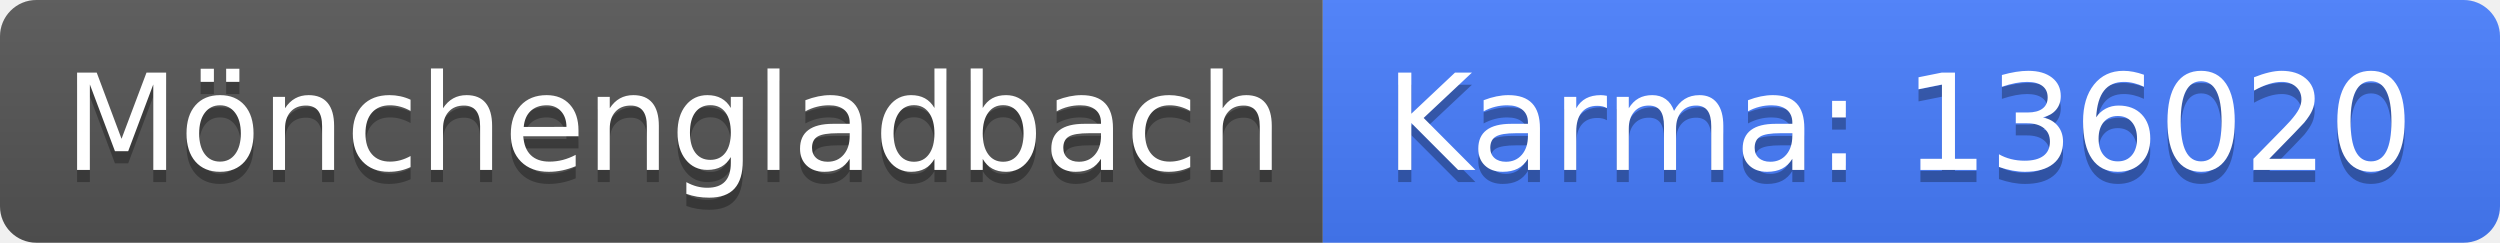
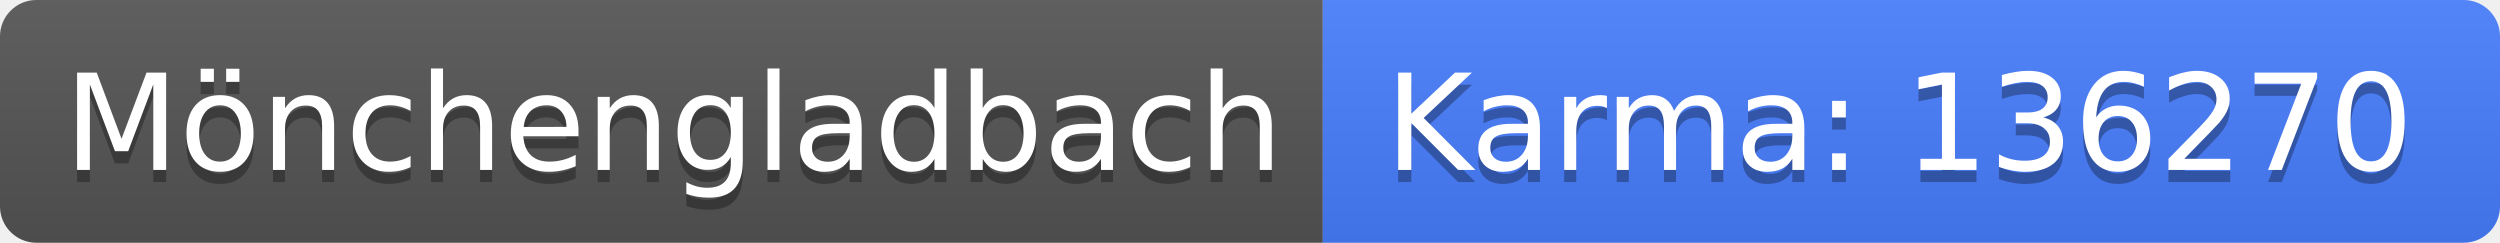
<svg xmlns="http://www.w3.org/2000/svg" width="206" height="20">
  <linearGradient id="b" x2="0" y2="100%">
    <stop offset="0" stop-color="#bbb" stop-opacity=".1" />
    <stop offset="1" stop-opacity=".1" />
  </linearGradient>
  <clipPath id="a">
    <rect width="206" height="20" rx="3" fill="#fff" />
  </clipPath>
  <g clip-path="url(#a)">
    <path fill="#555" d="M0 0h109v20H0z" />
    <path fill="#477eff" d="M109 0h97v20H109z" />
    <path fill="url(#b)" d="M0 0h206v20H0z" />
  </g>
  <g fill="#fff" text-anchor="middle" font-family="DejaVu Sans,Verdana,Geneva,sans-serif" font-size="110">
    <text x="555" y="150" fill="#010101" fill-opacity=".3" transform="scale(.1)" textLength="990">Mönchengladbach</text>
    <text x="555" y="140" transform="scale(.1)" textLength="990">Mönchengladbach</text>
-     <text x="1565" y="150" fill="#010101" fill-opacity=".3" transform="scale(.1)" textLength="870">Karma: 136020</text>
-     <text x="1565" y="140" transform="scale(.1)" textLength="870">Karma: 136020</text>
+     <text x="1565" y="150" fill="#010101" fill-opacity=".3" transform="scale(.1)" textLength="870">Karma: 136270</text>
+     <text x="1565" y="140" transform="scale(.1)" textLength="870">Karma: 136270</text>
  </g>
</svg>
